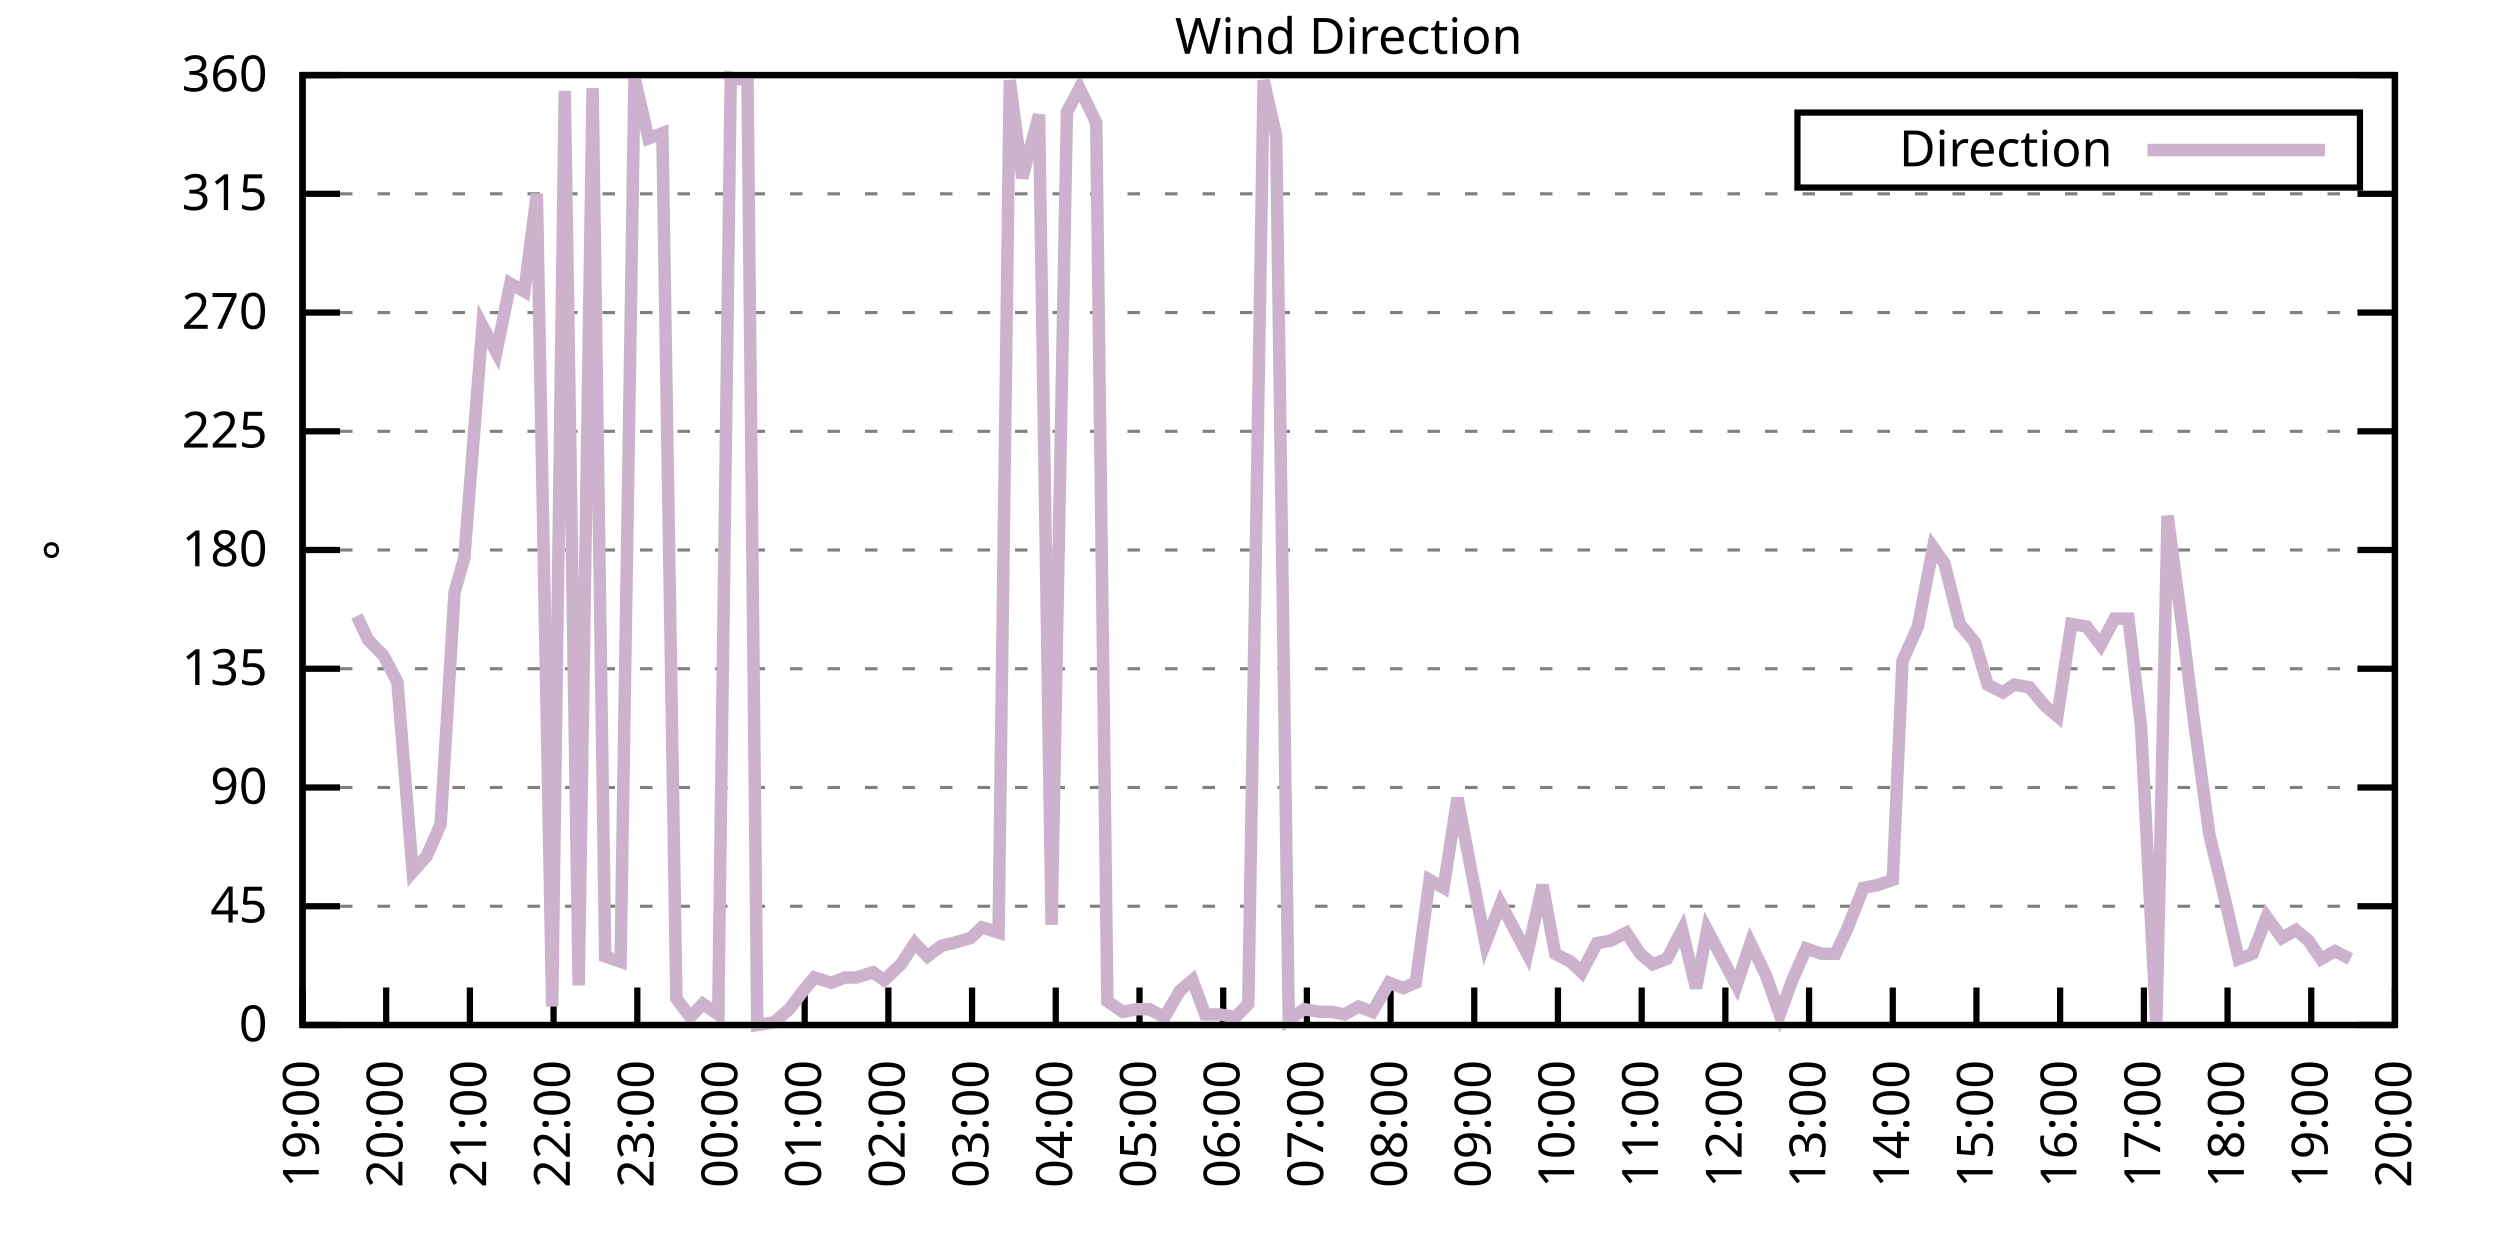
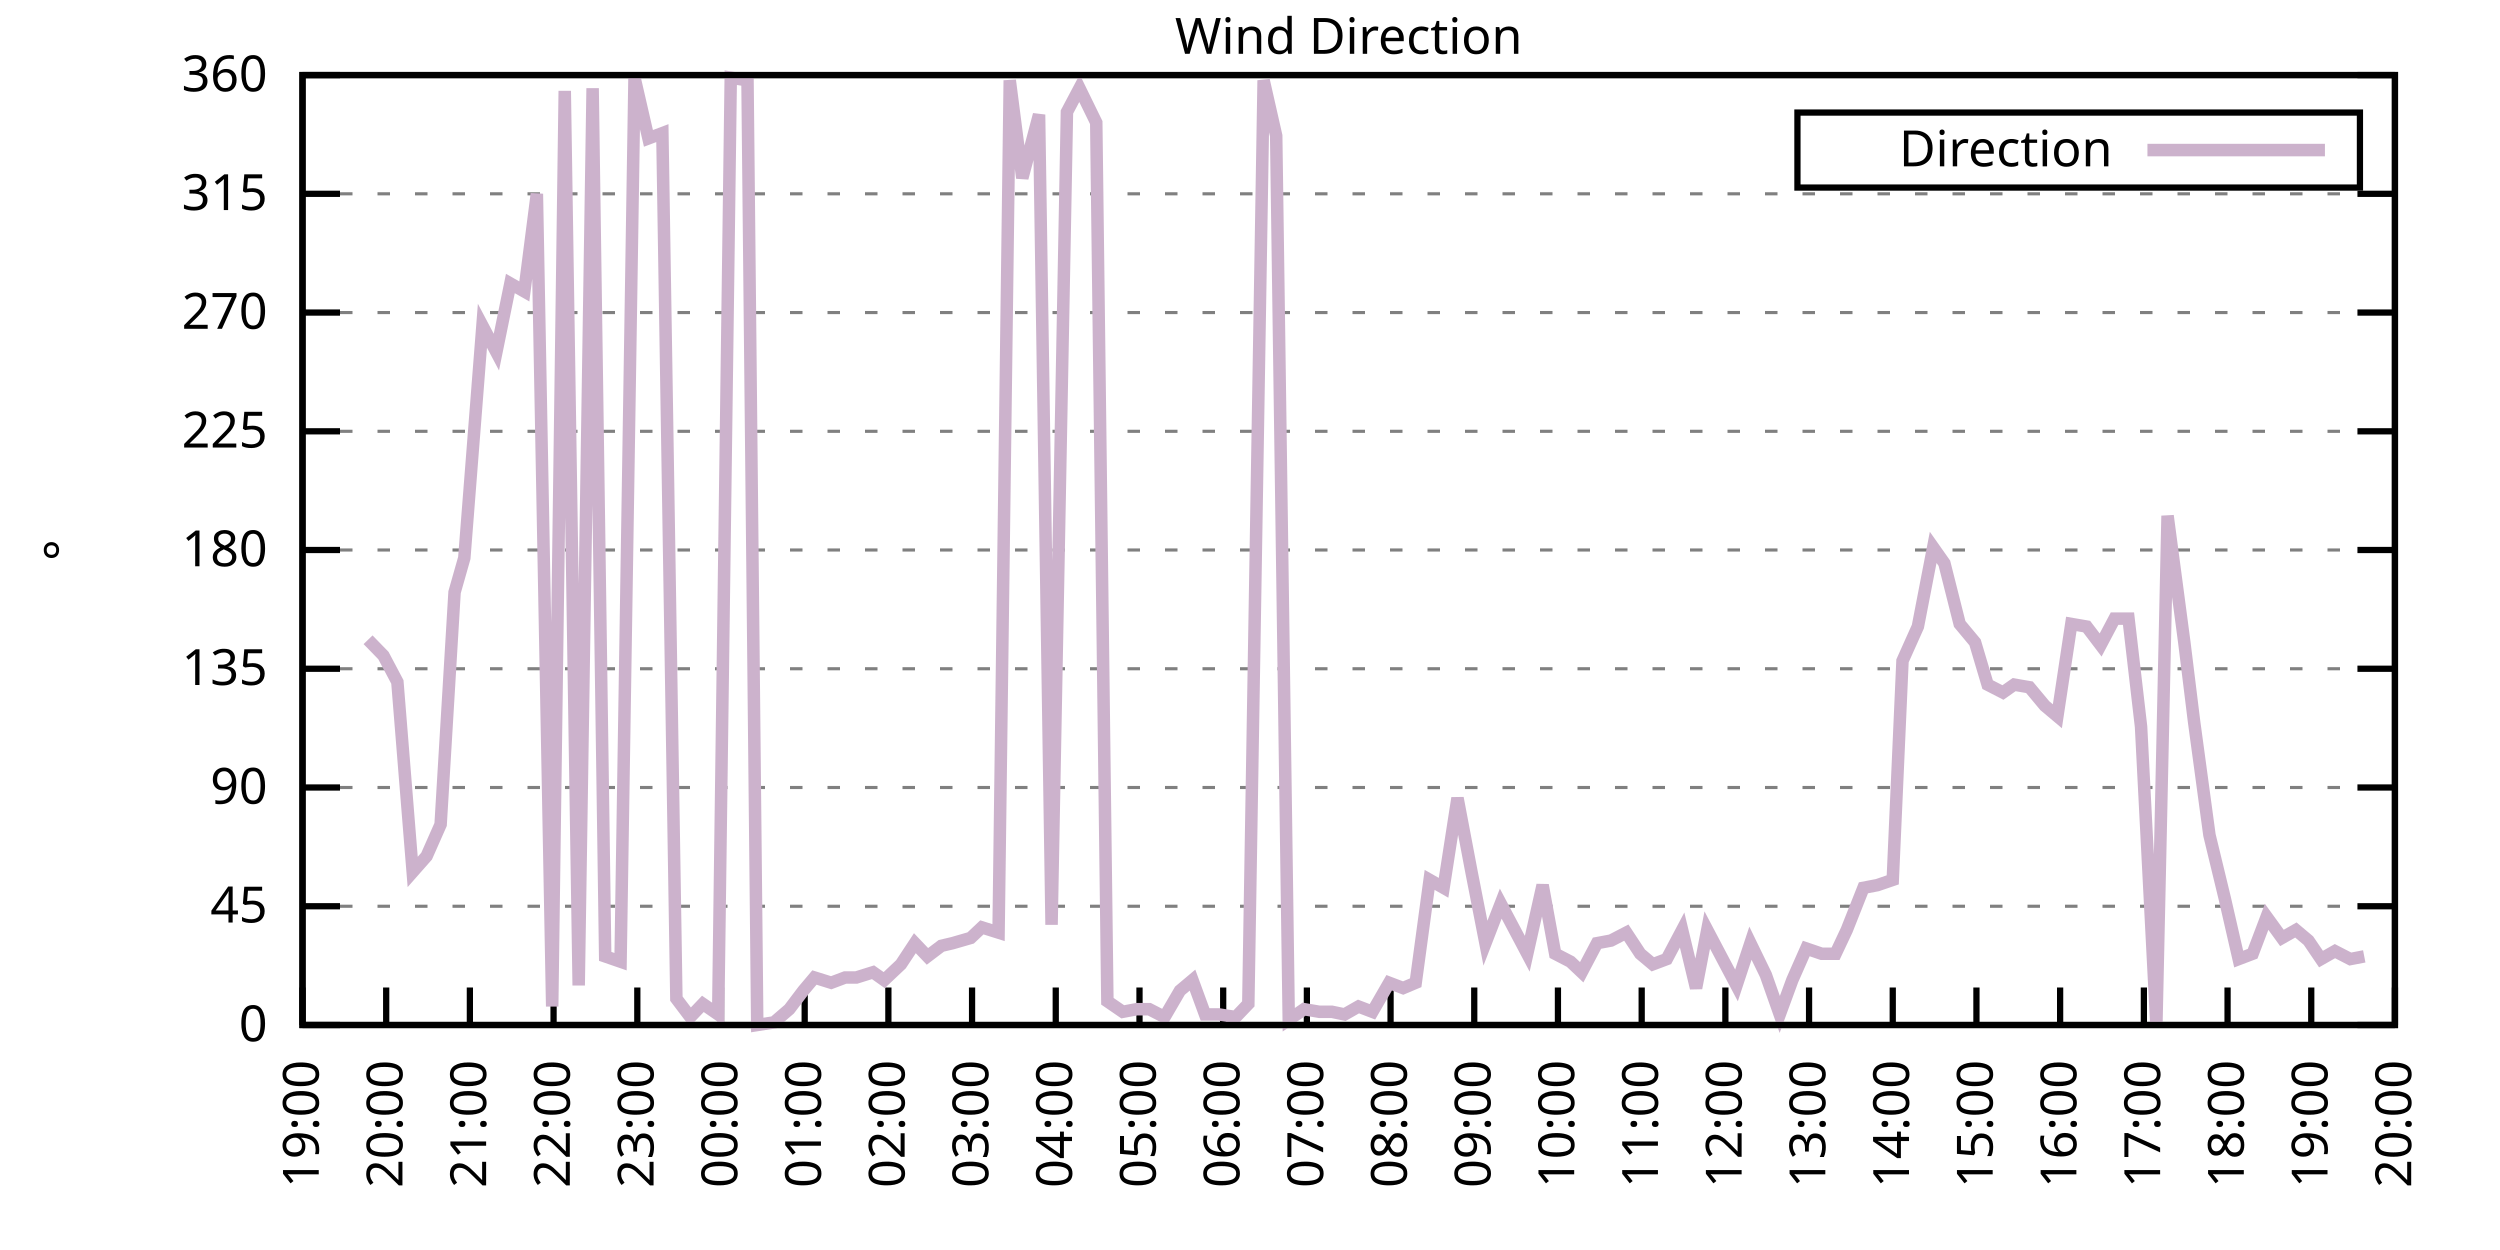
<svg xmlns="http://www.w3.org/2000/svg" xmlns:xlink="http://www.w3.org/1999/xlink" width="400" height="200" viewBox="0 0 400 200">
  <g id="gnuplot_canvas">
    <rect x="0" y="0" width="400" height="200" fill="none" />
    <defs>
      <circle id="gpDot" r="0.5" stroke-width="0.5" stroke="currentColor" />
      <path id="gpPt0" stroke-width="0.333" stroke="currentColor" d="M-1,0 h2 M0,-1 v2" />
      <path id="gpPt1" stroke-width="0.333" stroke="currentColor" d="M-1,-1 L1,1 M1,-1 L-1,1" />
      <path id="gpPt2" stroke-width="0.333" stroke="currentColor" d="M-1,0 L1,0 M0,-1 L0,1 M-1,-1 L1,1 M-1,1 L1,-1" />
      <rect id="gpPt3" stroke-width="0.333" stroke="currentColor" x="-1" y="-1" width="2" height="2" />
      <rect id="gpPt4" stroke-width="0.333" stroke="currentColor" fill="currentColor" x="-1" y="-1" width="2" height="2" />
      <circle id="gpPt5" stroke-width="0.333" stroke="currentColor" cx="0" cy="0" r="1" />
      <use xlink:href="#gpPt5" id="gpPt6" fill="currentColor" stroke="none" />
      <path id="gpPt7" stroke-width="0.333" stroke="currentColor" d="M0,-1.33 L-1.33,0.67 L1.33,0.67 z" />
      <use xlink:href="#gpPt7" id="gpPt8" fill="currentColor" stroke="none" />
      <use xlink:href="#gpPt7" id="gpPt9" stroke="currentColor" transform="rotate(180)" />
      <use xlink:href="#gpPt9" id="gpPt10" fill="currentColor" stroke="none" />
      <use xlink:href="#gpPt3" id="gpPt11" stroke="currentColor" transform="rotate(45)" />
      <use xlink:href="#gpPt11" id="gpPt12" fill="currentColor" stroke="none" />
      <path id="gpPt13" stroke-width="0.333" stroke="currentColor" d="M0,1.330 L1.265,0.411 L0.782,-1.067 L-0.782,-1.076 L-1.265,0.411 z" />
      <use xlink:href="#gpPt13" id="gpPt14" fill="currentColor" stroke="none" />
      <filter id="textbox" filterUnits="objectBoundingBox" x="0" y="0" height="1" width="1">
        <feFlood flood-color="white" flood-opacity="1" result="bgnd" />
        <feComposite in="SourceGraphic" in2="bgnd" operator="atop" />
      </filter>
      <filter id="greybox" filterUnits="objectBoundingBox" x="0" y="0" height="1" width="1">
        <feFlood flood-color="lightgrey" flood-opacity="1" result="grey" />
        <feComposite in="SourceGraphic" in2="grey" operator="atop" />
      </filter>
    </defs>
    <g fill="none" color="white" stroke="currentColor" stroke-width="1.00" stroke-linecap="butt" stroke-linejoin="miter">
</g>
    <g fill="none" color="black" stroke="currentColor" stroke-width="1.00" stroke-linecap="butt" stroke-linejoin="miter">
      <g stroke="none" shape-rendering="crispEdges">
        <polygon fill="rgb(255, 255, 255)" points="48.40,164.00 383.18,164.00 383.18,12.02 48.40,12.02 " />
      </g>
    </g>
    <g fill="none" color="black" stroke="currentColor" stroke-width="1.00" stroke-linecap="butt" stroke-linejoin="miter">
</g>
    <g fill="none" color="black" stroke="black" stroke-width="0.50" stroke-linecap="butt" stroke-linejoin="miter">
</g>
    <g fill="none" color="gray" stroke="currentColor" stroke-width="0.50" stroke-linecap="butt" stroke-linejoin="miter">
      <path stroke="gray" stroke-dasharray="2,4" class="gridline" d="M48.40,164.00 L383.19,164.00  " />
    </g>
    <g fill="none" color="gray" stroke="gray" stroke-width="1.00" stroke-linecap="butt" stroke-linejoin="miter">
</g>
    <g fill="none" color="black" stroke="currentColor" stroke-width="1.00" stroke-linecap="butt" stroke-linejoin="miter">
      <path stroke="black" d="M48.40,164.00 L54.40,164.00 M383.19,164.00 L377.19,164.00  " />
      <g transform="translate(42.80,166.60)" stroke="none" fill="black" font-family="Sans" font-size="8.00" text-anchor="end">
        <text>
          <tspan font-family="Sans"> 0</tspan>
        </text>
      </g>
    </g>
    <g fill="none" color="black" stroke="currentColor" stroke-width="1.00" stroke-linecap="butt" stroke-linejoin="miter">
</g>
    <g fill="none" color="black" stroke="black" stroke-width="0.50" stroke-linecap="butt" stroke-linejoin="miter">
</g>
    <g fill="none" color="gray" stroke="currentColor" stroke-width="0.50" stroke-linecap="butt" stroke-linejoin="miter">
      <path stroke="gray" stroke-dasharray="2,4" class="gridline" d="M48.40,145.00 L383.19,145.00  " />
    </g>
    <g fill="none" color="gray" stroke="gray" stroke-width="1.00" stroke-linecap="butt" stroke-linejoin="miter">
</g>
    <g fill="none" color="black" stroke="currentColor" stroke-width="1.00" stroke-linecap="butt" stroke-linejoin="miter">
      <path stroke="black" d="M48.40,145.00 L54.40,145.00 M383.19,145.00 L377.19,145.00  " />
      <g transform="translate(42.80,147.60)" stroke="none" fill="black" font-family="Sans" font-size="8.00" text-anchor="end">
        <text>
          <tspan font-family="Sans"> 45</tspan>
        </text>
      </g>
    </g>
    <g fill="none" color="black" stroke="currentColor" stroke-width="1.00" stroke-linecap="butt" stroke-linejoin="miter">
</g>
    <g fill="none" color="black" stroke="black" stroke-width="0.50" stroke-linecap="butt" stroke-linejoin="miter">
</g>
    <g fill="none" color="gray" stroke="currentColor" stroke-width="0.50" stroke-linecap="butt" stroke-linejoin="miter">
      <path stroke="gray" stroke-dasharray="2,4" class="gridline" d="M48.40,126.00 L383.19,126.00  " />
    </g>
    <g fill="none" color="gray" stroke="gray" stroke-width="1.00" stroke-linecap="butt" stroke-linejoin="miter">
</g>
    <g fill="none" color="black" stroke="currentColor" stroke-width="1.00" stroke-linecap="butt" stroke-linejoin="miter">
      <path stroke="black" d="M48.40,126.00 L54.40,126.00 M383.19,126.00 L377.19,126.00  " />
      <g transform="translate(42.80,128.60)" stroke="none" fill="black" font-family="Sans" font-size="8.00" text-anchor="end">
        <text>
          <tspan font-family="Sans"> 90</tspan>
        </text>
      </g>
    </g>
    <g fill="none" color="black" stroke="currentColor" stroke-width="1.00" stroke-linecap="butt" stroke-linejoin="miter">
</g>
    <g fill="none" color="black" stroke="black" stroke-width="0.50" stroke-linecap="butt" stroke-linejoin="miter">
</g>
    <g fill="none" color="gray" stroke="currentColor" stroke-width="0.50" stroke-linecap="butt" stroke-linejoin="miter">
      <path stroke="gray" stroke-dasharray="2,4" class="gridline" d="M48.40,107.00 L383.19,107.00  " />
    </g>
    <g fill="none" color="gray" stroke="gray" stroke-width="1.00" stroke-linecap="butt" stroke-linejoin="miter">
</g>
    <g fill="none" color="black" stroke="currentColor" stroke-width="1.00" stroke-linecap="butt" stroke-linejoin="miter">
      <path stroke="black" d="M48.40,107.00 L54.40,107.00 M383.19,107.00 L377.19,107.00  " />
      <g transform="translate(42.80,109.60)" stroke="none" fill="black" font-family="Sans" font-size="8.00" text-anchor="end">
        <text>
          <tspan font-family="Sans"> 135</tspan>
        </text>
      </g>
    </g>
    <g fill="none" color="black" stroke="currentColor" stroke-width="1.00" stroke-linecap="butt" stroke-linejoin="miter">
</g>
    <g fill="none" color="black" stroke="black" stroke-width="0.50" stroke-linecap="butt" stroke-linejoin="miter">
</g>
    <g fill="none" color="gray" stroke="currentColor" stroke-width="0.50" stroke-linecap="butt" stroke-linejoin="miter">
      <path stroke="gray" stroke-dasharray="2,4" class="gridline" d="M48.40,88.00 L383.19,88.00  " />
    </g>
    <g fill="none" color="gray" stroke="gray" stroke-width="1.00" stroke-linecap="butt" stroke-linejoin="miter">
</g>
    <g fill="none" color="black" stroke="currentColor" stroke-width="1.00" stroke-linecap="butt" stroke-linejoin="miter">
      <path stroke="black" d="M48.40,88.00 L54.40,88.00 M383.19,88.00 L377.19,88.00  " />
      <g transform="translate(42.80,90.60)" stroke="none" fill="black" font-family="Sans" font-size="8.00" text-anchor="end">
        <text>
          <tspan font-family="Sans"> 180</tspan>
        </text>
      </g>
    </g>
    <g fill="none" color="black" stroke="currentColor" stroke-width="1.00" stroke-linecap="butt" stroke-linejoin="miter">
</g>
    <g fill="none" color="black" stroke="black" stroke-width="0.50" stroke-linecap="butt" stroke-linejoin="miter">
</g>
    <g fill="none" color="gray" stroke="currentColor" stroke-width="0.50" stroke-linecap="butt" stroke-linejoin="miter">
      <path stroke="gray" stroke-dasharray="2,4" class="gridline" d="M48.40,69.01 L383.19,69.01  " />
    </g>
    <g fill="none" color="gray" stroke="gray" stroke-width="1.00" stroke-linecap="butt" stroke-linejoin="miter">
</g>
    <g fill="none" color="black" stroke="currentColor" stroke-width="1.00" stroke-linecap="butt" stroke-linejoin="miter">
      <path stroke="black" d="M48.40,69.01 L54.40,69.01 M383.19,69.01 L377.19,69.01  " />
      <g transform="translate(42.80,71.61)" stroke="none" fill="black" font-family="Sans" font-size="8.00" text-anchor="end">
        <text>
          <tspan font-family="Sans"> 225</tspan>
        </text>
      </g>
    </g>
    <g fill="none" color="black" stroke="currentColor" stroke-width="1.00" stroke-linecap="butt" stroke-linejoin="miter">
</g>
    <g fill="none" color="black" stroke="black" stroke-width="0.50" stroke-linecap="butt" stroke-linejoin="miter">
</g>
    <g fill="none" color="gray" stroke="currentColor" stroke-width="0.50" stroke-linecap="butt" stroke-linejoin="miter">
      <path stroke="gray" stroke-dasharray="2,4" class="gridline" d="M48.40,50.01 L383.19,50.01  " />
    </g>
    <g fill="none" color="gray" stroke="gray" stroke-width="1.00" stroke-linecap="butt" stroke-linejoin="miter">
</g>
    <g fill="none" color="black" stroke="currentColor" stroke-width="1.00" stroke-linecap="butt" stroke-linejoin="miter">
      <path stroke="black" d="M48.40,50.01 L54.40,50.01 M383.19,50.01 L377.19,50.01  " />
      <g transform="translate(42.80,52.61)" stroke="none" fill="black" font-family="Sans" font-size="8.00" text-anchor="end">
        <text>
          <tspan font-family="Sans"> 270</tspan>
        </text>
      </g>
    </g>
    <g fill="none" color="black" stroke="currentColor" stroke-width="1.00" stroke-linecap="butt" stroke-linejoin="miter">
</g>
    <g fill="none" color="black" stroke="black" stroke-width="0.50" stroke-linecap="butt" stroke-linejoin="miter">
</g>
    <g fill="none" color="gray" stroke="currentColor" stroke-width="0.50" stroke-linecap="butt" stroke-linejoin="miter">
      <path stroke="gray" stroke-dasharray="2,4" class="gridline" d="M48.40,31.01 L383.19,31.01  " />
    </g>
    <g fill="none" color="gray" stroke="gray" stroke-width="1.00" stroke-linecap="butt" stroke-linejoin="miter">
</g>
    <g fill="none" color="black" stroke="currentColor" stroke-width="1.00" stroke-linecap="butt" stroke-linejoin="miter">
      <path stroke="black" d="M48.40,31.01 L54.40,31.01 M383.19,31.01 L377.19,31.01  " />
      <g transform="translate(42.80,33.61)" stroke="none" fill="black" font-family="Sans" font-size="8.00" text-anchor="end">
        <text>
          <tspan font-family="Sans"> 315</tspan>
        </text>
      </g>
    </g>
    <g fill="none" color="black" stroke="currentColor" stroke-width="1.00" stroke-linecap="butt" stroke-linejoin="miter">
</g>
    <g fill="none" color="black" stroke="black" stroke-width="0.50" stroke-linecap="butt" stroke-linejoin="miter">
</g>
    <g fill="none" color="gray" stroke="currentColor" stroke-width="0.50" stroke-linecap="butt" stroke-linejoin="miter">
      <path stroke="gray" stroke-dasharray="2,4" class="gridline" d="M48.40,12.01 L383.19,12.01  " />
    </g>
    <g fill="none" color="gray" stroke="gray" stroke-width="1.00" stroke-linecap="butt" stroke-linejoin="miter">
</g>
    <g fill="none" color="black" stroke="currentColor" stroke-width="1.00" stroke-linecap="butt" stroke-linejoin="miter">
      <path stroke="black" d="M48.40,12.01 L54.40,12.01 M383.19,12.01 L377.19,12.01  " />
      <g transform="translate(42.80,14.61)" stroke="none" fill="black" font-family="Sans" font-size="8.00" text-anchor="end">
        <text>
          <tspan font-family="Sans"> 360</tspan>
        </text>
      </g>
    </g>
    <g fill="none" color="black" stroke="currentColor" stroke-width="1.00" stroke-linecap="butt" stroke-linejoin="miter">
      <path stroke="black" d="M48.40,164.00 L48.40,158.00  " />
      <g transform="translate(51.00,169.60) rotate(270.00)" stroke="none" fill="black" font-family="Sans" font-size="8.00" text-anchor="end">
        <text>
          <tspan font-family="Sans">19:00</tspan>
        </text>
      </g>
    </g>
    <g fill="none" color="black" stroke="currentColor" stroke-width="1.00" stroke-linecap="butt" stroke-linejoin="miter">
      <path stroke="black" d="M61.79,164.00 L61.79,158.00  " />
      <g transform="translate(64.39,169.60) rotate(270.00)" stroke="none" fill="black" font-family="Sans" font-size="8.00" text-anchor="end">
        <text>
          <tspan font-family="Sans">20:00</tspan>
        </text>
      </g>
    </g>
    <g fill="none" color="black" stroke="currentColor" stroke-width="1.00" stroke-linecap="butt" stroke-linejoin="miter">
      <path stroke="black" d="M75.18,164.00 L75.18,158.00  " />
      <g transform="translate(77.78,169.60) rotate(270.00)" stroke="none" fill="black" font-family="Sans" font-size="8.00" text-anchor="end">
        <text>
          <tspan font-family="Sans">21:00</tspan>
        </text>
      </g>
    </g>
    <g fill="none" color="black" stroke="currentColor" stroke-width="1.00" stroke-linecap="butt" stroke-linejoin="miter">
      <path stroke="black" d="M88.57,164.00 L88.57,158.00  " />
      <g transform="translate(91.17,169.60) rotate(270.00)" stroke="none" fill="black" font-family="Sans" font-size="8.00" text-anchor="end">
        <text>
          <tspan font-family="Sans">22:00</tspan>
        </text>
      </g>
    </g>
    <g fill="none" color="black" stroke="currentColor" stroke-width="1.00" stroke-linecap="butt" stroke-linejoin="miter">
      <path stroke="black" d="M101.97,164.00 L101.97,158.00  " />
      <g transform="translate(104.57,169.60) rotate(270.00)" stroke="none" fill="black" font-family="Sans" font-size="8.00" text-anchor="end">
        <text>
          <tspan font-family="Sans">23:00</tspan>
        </text>
      </g>
    </g>
    <g fill="none" color="black" stroke="currentColor" stroke-width="1.00" stroke-linecap="butt" stroke-linejoin="miter">
      <path stroke="black" d="M115.36,164.00 L115.36,158.00  " />
      <g transform="translate(117.96,169.60) rotate(270.00)" stroke="none" fill="black" font-family="Sans" font-size="8.00" text-anchor="end">
        <text>
          <tspan font-family="Sans">00:00</tspan>
        </text>
      </g>
    </g>
    <g fill="none" color="black" stroke="currentColor" stroke-width="1.00" stroke-linecap="butt" stroke-linejoin="miter">
      <path stroke="black" d="M128.75,164.00 L128.75,158.00  " />
      <g transform="translate(131.35,169.60) rotate(270.00)" stroke="none" fill="black" font-family="Sans" font-size="8.00" text-anchor="end">
        <text>
          <tspan font-family="Sans">01:00</tspan>
        </text>
      </g>
    </g>
    <g fill="none" color="black" stroke="currentColor" stroke-width="1.00" stroke-linecap="butt" stroke-linejoin="miter">
      <path stroke="black" d="M142.14,164.00 L142.14,158.00  " />
      <g transform="translate(144.74,169.60) rotate(270.00)" stroke="none" fill="black" font-family="Sans" font-size="8.00" text-anchor="end">
        <text>
          <tspan font-family="Sans">02:00</tspan>
        </text>
      </g>
    </g>
    <g fill="none" color="black" stroke="currentColor" stroke-width="1.00" stroke-linecap="butt" stroke-linejoin="miter">
      <path stroke="black" d="M155.53,164.00 L155.53,158.00  " />
      <g transform="translate(158.13,169.60) rotate(270.00)" stroke="none" fill="black" font-family="Sans" font-size="8.00" text-anchor="end">
        <text>
          <tspan font-family="Sans">03:00</tspan>
        </text>
      </g>
    </g>
    <g fill="none" color="black" stroke="currentColor" stroke-width="1.00" stroke-linecap="butt" stroke-linejoin="miter">
      <path stroke="black" d="M168.92,164.00 L168.92,158.00  " />
      <g transform="translate(171.52,169.60) rotate(270.00)" stroke="none" fill="black" font-family="Sans" font-size="8.00" text-anchor="end">
        <text>
          <tspan font-family="Sans">04:00</tspan>
        </text>
      </g>
    </g>
    <g fill="none" color="black" stroke="currentColor" stroke-width="1.00" stroke-linecap="butt" stroke-linejoin="miter">
      <path stroke="black" d="M182.32,164.00 L182.32,158.00  " />
      <g transform="translate(184.92,169.60) rotate(270.00)" stroke="none" fill="black" font-family="Sans" font-size="8.00" text-anchor="end">
        <text>
          <tspan font-family="Sans">05:00</tspan>
        </text>
      </g>
    </g>
    <g fill="none" color="black" stroke="currentColor" stroke-width="1.00" stroke-linecap="butt" stroke-linejoin="miter">
      <path stroke="black" d="M195.71,164.00 L195.71,158.00  " />
      <g transform="translate(198.31,169.60) rotate(270.00)" stroke="none" fill="black" font-family="Sans" font-size="8.00" text-anchor="end">
        <text>
          <tspan font-family="Sans">06:00</tspan>
        </text>
      </g>
    </g>
    <g fill="none" color="black" stroke="currentColor" stroke-width="1.00" stroke-linecap="butt" stroke-linejoin="miter">
      <path stroke="black" d="M209.10,164.00 L209.10,158.00  " />
      <g transform="translate(211.70,169.60) rotate(270.00)" stroke="none" fill="black" font-family="Sans" font-size="8.00" text-anchor="end">
        <text>
          <tspan font-family="Sans">07:00</tspan>
        </text>
      </g>
    </g>
    <g fill="none" color="black" stroke="currentColor" stroke-width="1.00" stroke-linecap="butt" stroke-linejoin="miter">
      <path stroke="black" d="M222.49,164.00 L222.49,158.00  " />
      <g transform="translate(225.09,169.60) rotate(270.00)" stroke="none" fill="black" font-family="Sans" font-size="8.00" text-anchor="end">
        <text>
          <tspan font-family="Sans">08:00</tspan>
        </text>
      </g>
    </g>
    <g fill="none" color="black" stroke="currentColor" stroke-width="1.00" stroke-linecap="butt" stroke-linejoin="miter">
      <path stroke="black" d="M235.88,164.00 L235.88,158.00  " />
      <g transform="translate(238.48,169.60) rotate(270.00)" stroke="none" fill="black" font-family="Sans" font-size="8.00" text-anchor="end">
        <text>
          <tspan font-family="Sans">09:00</tspan>
        </text>
      </g>
    </g>
    <g fill="none" color="black" stroke="currentColor" stroke-width="1.00" stroke-linecap="butt" stroke-linejoin="miter">
      <path stroke="black" d="M249.27,164.00 L249.27,158.00  " />
      <g transform="translate(251.87,169.60) rotate(270.00)" stroke="none" fill="black" font-family="Sans" font-size="8.00" text-anchor="end">
        <text>
          <tspan font-family="Sans">10:00</tspan>
        </text>
      </g>
    </g>
    <g fill="none" color="black" stroke="currentColor" stroke-width="1.00" stroke-linecap="butt" stroke-linejoin="miter">
      <path stroke="black" d="M262.67,164.00 L262.67,158.00  " />
      <g transform="translate(265.27,169.60) rotate(270.00)" stroke="none" fill="black" font-family="Sans" font-size="8.00" text-anchor="end">
        <text>
          <tspan font-family="Sans">11:00</tspan>
        </text>
      </g>
    </g>
    <g fill="none" color="black" stroke="currentColor" stroke-width="1.00" stroke-linecap="butt" stroke-linejoin="miter">
      <path stroke="black" d="M276.06,164.00 L276.06,158.00  " />
      <g transform="translate(278.66,169.60) rotate(270.00)" stroke="none" fill="black" font-family="Sans" font-size="8.00" text-anchor="end">
        <text>
          <tspan font-family="Sans">12:00</tspan>
        </text>
      </g>
    </g>
    <g fill="none" color="black" stroke="currentColor" stroke-width="1.00" stroke-linecap="butt" stroke-linejoin="miter">
      <path stroke="black" d="M289.45,164.00 L289.45,158.00  " />
      <g transform="translate(292.05,169.60) rotate(270.00)" stroke="none" fill="black" font-family="Sans" font-size="8.00" text-anchor="end">
        <text>
          <tspan font-family="Sans">13:00</tspan>
        </text>
      </g>
    </g>
    <g fill="none" color="black" stroke="currentColor" stroke-width="1.00" stroke-linecap="butt" stroke-linejoin="miter">
      <path stroke="black" d="M302.84,164.00 L302.84,158.00  " />
      <g transform="translate(305.44,169.60) rotate(270.00)" stroke="none" fill="black" font-family="Sans" font-size="8.00" text-anchor="end">
        <text>
          <tspan font-family="Sans">14:00</tspan>
        </text>
      </g>
    </g>
    <g fill="none" color="black" stroke="currentColor" stroke-width="1.00" stroke-linecap="butt" stroke-linejoin="miter">
      <path stroke="black" d="M316.23,164.00 L316.23,158.00  " />
      <g transform="translate(318.83,169.60) rotate(270.00)" stroke="none" fill="black" font-family="Sans" font-size="8.00" text-anchor="end">
        <text>
          <tspan font-family="Sans">15:00</tspan>
        </text>
      </g>
    </g>
    <g fill="none" color="black" stroke="currentColor" stroke-width="1.00" stroke-linecap="butt" stroke-linejoin="miter">
      <path stroke="black" d="M329.62,164.00 L329.62,158.00  " />
      <g transform="translate(332.22,169.60) rotate(270.00)" stroke="none" fill="black" font-family="Sans" font-size="8.00" text-anchor="end">
        <text>
          <tspan font-family="Sans">16:00</tspan>
        </text>
      </g>
    </g>
    <g fill="none" color="black" stroke="currentColor" stroke-width="1.00" stroke-linecap="butt" stroke-linejoin="miter">
      <path stroke="black" d="M343.02,164.00 L343.02,158.00  " />
      <g transform="translate(345.62,169.60) rotate(270.00)" stroke="none" fill="black" font-family="Sans" font-size="8.00" text-anchor="end">
        <text>
          <tspan font-family="Sans">17:00</tspan>
        </text>
      </g>
    </g>
    <g fill="none" color="black" stroke="currentColor" stroke-width="1.00" stroke-linecap="butt" stroke-linejoin="miter">
      <path stroke="black" d="M356.41,164.00 L356.41,158.00  " />
      <g transform="translate(359.01,169.60) rotate(270.00)" stroke="none" fill="black" font-family="Sans" font-size="8.00" text-anchor="end">
        <text>
          <tspan font-family="Sans">18:00</tspan>
        </text>
      </g>
    </g>
    <g fill="none" color="black" stroke="currentColor" stroke-width="1.00" stroke-linecap="butt" stroke-linejoin="miter">
      <path stroke="black" d="M369.80,164.00 L369.80,158.00  " />
      <g transform="translate(372.40,169.60) rotate(270.00)" stroke="none" fill="black" font-family="Sans" font-size="8.00" text-anchor="end">
        <text>
          <tspan font-family="Sans">19:00</tspan>
        </text>
      </g>
    </g>
    <g fill="none" color="black" stroke="currentColor" stroke-width="1.00" stroke-linecap="butt" stroke-linejoin="miter">
      <path stroke="black" d="M383.19,164.00 L383.19,158.00  " />
      <g transform="translate(385.79,169.60) rotate(270.00)" stroke="none" fill="black" font-family="Sans" font-size="8.00" text-anchor="end">
        <text>
          <tspan font-family="Sans">20:00</tspan>
        </text>
      </g>
    </g>
    <g fill="none" color="black" stroke="currentColor" stroke-width="1.00" stroke-linecap="butt" stroke-linejoin="miter">
</g>
    <g fill="none" color="black" stroke="currentColor" stroke-width="1.00" stroke-linecap="butt" stroke-linejoin="miter">
      <path stroke="black" d="M48.40,12.01 L48.40,164.00 L383.19,164.00 L383.19,12.01 L48.40,12.01 Z  " />
    </g>
    <g fill="none" color="black" stroke="currentColor" stroke-width="1.00" stroke-linecap="butt" stroke-linejoin="miter">
</g>
    <g fill="none" color="black" stroke="currentColor" stroke-width="1.00" stroke-linecap="butt" stroke-linejoin="miter">
      <path stroke="black" d="M287.59,30.01 L287.59,18.01 L377.59,18.01 L377.59,30.01 L287.59,30.01 Z  " />
    </g>
    <g id="Wind_direction_plot_1">
      <g fill="none" color="white" stroke="black" stroke-width="2.00" stroke-linecap="butt" stroke-linejoin="miter">
</g>
      <g fill="none" color="black" stroke="currentColor" stroke-width="2.00" stroke-linecap="butt" stroke-linejoin="miter">
        <g transform="translate(337.99,26.61)" stroke="none" fill="black" font-family="Sans" font-size="8.00" text-anchor="end">
          <text>
            <tspan font-family="Sans">Direction</tspan>
          </text>
        </g>
      </g>
      <g fill="none" color="black" stroke="currentColor" stroke-width="2.00" stroke-linecap="butt" stroke-linejoin="miter">
-         <path stroke="rgb(204, 178, 204)" d="M343.59,24.01 L371.99,24.01 M57.10,98.56 L58.89,102.36 L61.35,104.89 L63.58,109.11 L66.03,139.51 L68.26,136.98   L70.50,131.91 L72.73,94.76 L74.29,89.27 L77.19,52.12 L79.42,56.34 L81.66,45.36 L83.89,46.63 L85.90,31.01   L88.35,161.04 L90.36,14.54 L92.59,157.67 L94.82,14.12 L96.83,153.02 L99.29,153.87 L101.52,12.43 L103.75,22.14   L105.98,21.30 L108.22,159.78 L110.45,162.73 L112.46,160.62 L114.91,162.31 L116.92,12.43 L119.60,12.85 L121.16,164.00   L123.84,163.58 L126.29,161.47 L128.53,158.51 L130.31,156.40 L132.99,157.24 L135.22,156.40 L137.01,156.40 L139.69,155.56   L141.47,156.82 L144.15,154.29 L146.38,150.91 L148.39,153.02 L150.62,151.33 L152.41,150.91 L155.31,150.07 L157.10,148.38   L159.77,149.22 L161.56,12.85 L163.57,28.48 L166.25,18.34 L168.25,147.96 L170.71,17.92 L172.72,14.12 L175.40,19.61   L177.18,160.20 L179.64,161.89 L181.87,161.47 L183.88,161.47 L186.33,162.73 L188.79,158.51 L190.80,156.82 L192.81,162.31   L195.04,162.31 L197.72,162.73 L199.73,160.62 L202.18,12.85 L204.19,21.72 L206.20,163.16 L208.65,161.47 L211.11,161.89   L213.12,161.89 L215.13,162.31 L217.36,161.04 L219.59,161.89 L222.27,157.24 L224.50,158.09 L226.51,157.24 L228.74,140.78   L230.97,142.05 L233.20,127.69 L235.44,139.51 L237.67,150.91 L240.12,144.58 L242.13,148.38 L244.36,152.60 L246.82,141.62   L248.83,152.60 L251.28,153.87 L253.07,155.56 L255.52,150.91 L257.76,150.49 L260.21,149.22 L262.44,152.60 L264.45,154.29   L266.68,153.45 L269.14,148.80 L271.37,158.09 L273.16,148.80 L275.83,153.87 L277.84,157.67 L280.07,150.91 L282.53,155.98   L284.76,162.31 L286.77,156.82 L289.00,151.76 L291.46,152.60 L293.69,152.60 L295.48,148.80 L298.15,142.05 L300.39,141.62   L302.84,140.78 L304.40,105.74 L306.86,100.25 L309.31,87.58 L311.10,90.12 L313.55,99.83 L316.01,102.78 L318.02,109.54   L320.47,110.80 L322.26,109.54 L324.71,109.96 L327.17,112.91 L329.18,114.60 L331.41,99.83 L333.86,100.25 L336.10,103.20   L338.33,98.98 L340.56,98.98 L342.57,116.29 L345.02,164.00 L346.81,82.52 L349.49,102.78 L351.05,115.45 L353.51,133.60   L355.96,143.73 L358.19,153.45 L360.42,152.60 L362.66,146.69 L365.11,150.07 L367.34,148.80 L369.35,150.49 L371.36,153.45   L373.59,152.18 L376.05,153.45  " />
+         <path stroke="rgb(204, 178, 204)" d="M343.59,24.01 L371.99,24.01 M58.89,102.36 L61.35,104.89 L63.58,109.11 L66.03,139.51 L68.26,136.98 L70.50,131.91   L72.73,94.76 L74.29,89.27 L77.19,52.12 L79.42,56.34 L81.66,45.36 L83.89,46.63 L85.90,31.01 L88.35,161.04   L90.36,14.54 L92.59,157.67 L94.82,14.12 L96.83,153.02 L99.29,153.87 L101.52,12.43 L103.75,22.14 L105.98,21.30   L108.22,159.78 L110.45,162.73 L112.46,160.62 L114.91,162.31 L116.92,12.43 L119.60,12.85 L121.16,164.00 L123.84,163.58   L126.29,161.47 L128.53,158.51 L130.31,156.40 L132.99,157.24 L135.22,156.40 L137.01,156.40 L139.69,155.56 L141.47,156.82   L144.15,154.29 L146.38,150.91 L148.39,153.02 L150.62,151.33 L152.41,150.91 L155.31,150.07 L157.10,148.38 L159.77,149.22   L161.56,12.85 L163.57,28.48 L166.25,18.34 L168.25,147.96 L170.71,17.92 L172.72,14.12 L175.40,19.61 L177.18,160.20   L179.64,161.89 L181.87,161.47 L183.88,161.47 L186.33,162.73 L188.79,158.51 L190.80,156.82 L192.81,162.31 L195.04,162.31   L197.72,162.73 L199.73,160.62 L202.18,12.85 L204.19,21.72 L206.20,163.16 L208.65,161.47 L211.11,161.89 L213.12,161.89   L215.13,162.31 L217.36,161.04 L219.59,161.89 L222.27,157.24 L224.50,158.09 L226.51,157.24 L228.74,140.78 L230.97,142.05   L233.20,127.69 L235.44,139.51 L237.67,150.91 L240.12,144.58 L242.13,148.38 L244.36,152.60 L246.82,141.62 L248.83,152.60   L251.28,153.87 L253.07,155.56 L255.52,150.91 L257.76,150.49 L260.21,149.22 L262.44,152.60 L264.45,154.29 L266.68,153.45   L269.14,148.80 L271.37,158.09 L273.16,148.80 L275.83,153.87 L277.84,157.67 L280.07,150.91 L282.53,155.98 L284.76,162.31   L286.77,156.82 L289.00,151.76 L291.46,152.60 L293.69,152.60 L295.48,148.80 L298.15,142.05 L300.39,141.62 L302.84,140.78   L304.40,105.74 L306.86,100.25 L309.31,87.58 L311.10,90.12 L313.55,99.83 L316.01,102.78 L318.02,109.54 L320.47,110.80   L322.26,109.54 L324.71,109.96 L327.17,112.91 L329.18,114.60 L331.41,99.83 L333.86,100.25 L336.10,103.20 L338.33,98.98   L340.56,98.98 L342.57,116.29 L345.02,164.00 L346.81,82.52 L349.49,102.78 L351.05,115.45 L353.51,133.60 L355.96,143.73   L358.19,153.45 L360.42,152.60 L362.66,146.69 L365.11,150.07 L367.34,148.80 L369.35,150.49 L371.36,153.45 L373.59,152.18   L376.05,153.45 L378.28,153.02  " />
      </g>
    </g>
    <g fill="none" color="black" stroke="currentColor" stroke-width="2.00" stroke-linecap="butt" stroke-linejoin="miter">
</g>
    <g fill="none" color="black" stroke="black" stroke-width="1.00" stroke-linecap="butt" stroke-linejoin="miter">
</g>
    <g fill="none" color="black" stroke="currentColor" stroke-width="1.00" stroke-linecap="butt" stroke-linejoin="miter">
      <path stroke="black" d="M48.40,12.01 L48.40,164.00 L383.19,164.00 L383.19,12.01 L48.40,12.01 Z  " />
      <g transform="translate(12.80,88.01) rotate(270.00)" stroke="none" fill="black" font-family="Sans" font-size="8.00" text-anchor="middle">
        <text>
          <tspan font-family="Sans">°</tspan>
        </text>
      </g>
    </g>
    <g fill="none" color="black" stroke="currentColor" stroke-width="1.00" stroke-linecap="butt" stroke-linejoin="miter">
</g>
    <g fill="none" color="black" stroke="currentColor" stroke-width="1.00" stroke-linecap="butt" stroke-linejoin="miter">
      <g transform="translate(215.79,8.61)" stroke="none" fill="black" font-family="Sans" font-size="8.00" text-anchor="middle">
        <text>
          <tspan font-family="Sans">Wind Direction</tspan>
        </text>
      </g>
    </g>
    <g fill="none" color="black" stroke="currentColor" stroke-width="1.00" stroke-linecap="butt" stroke-linejoin="miter">
</g>
  </g>
</svg>
